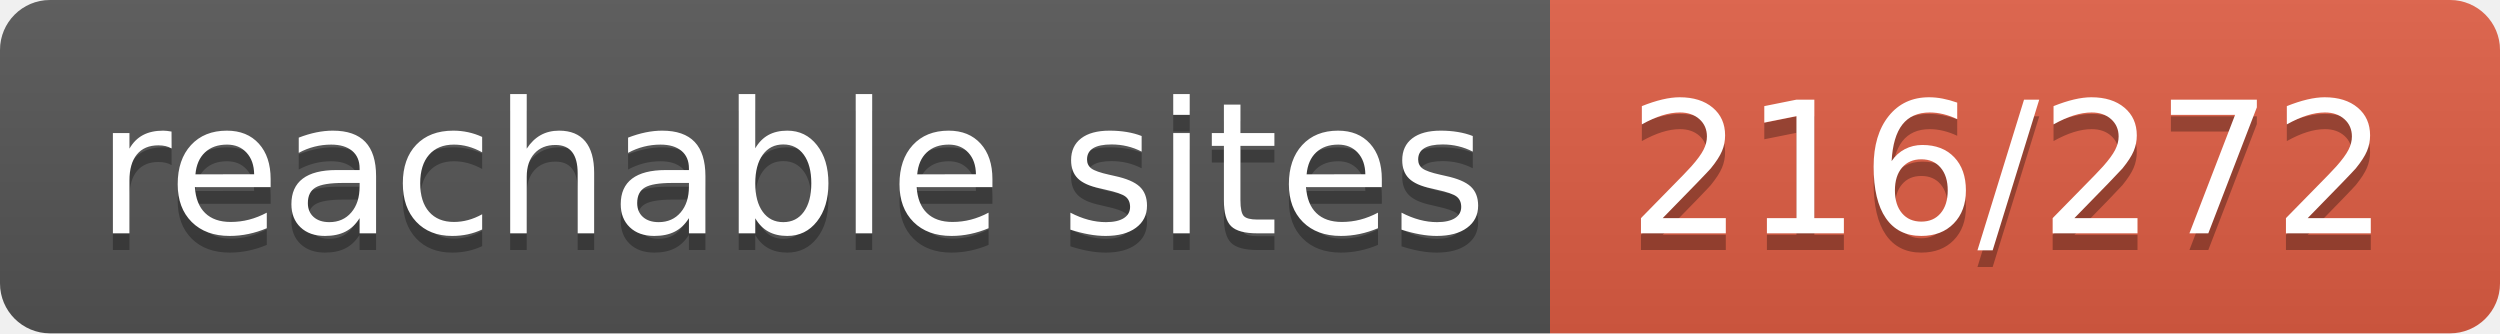
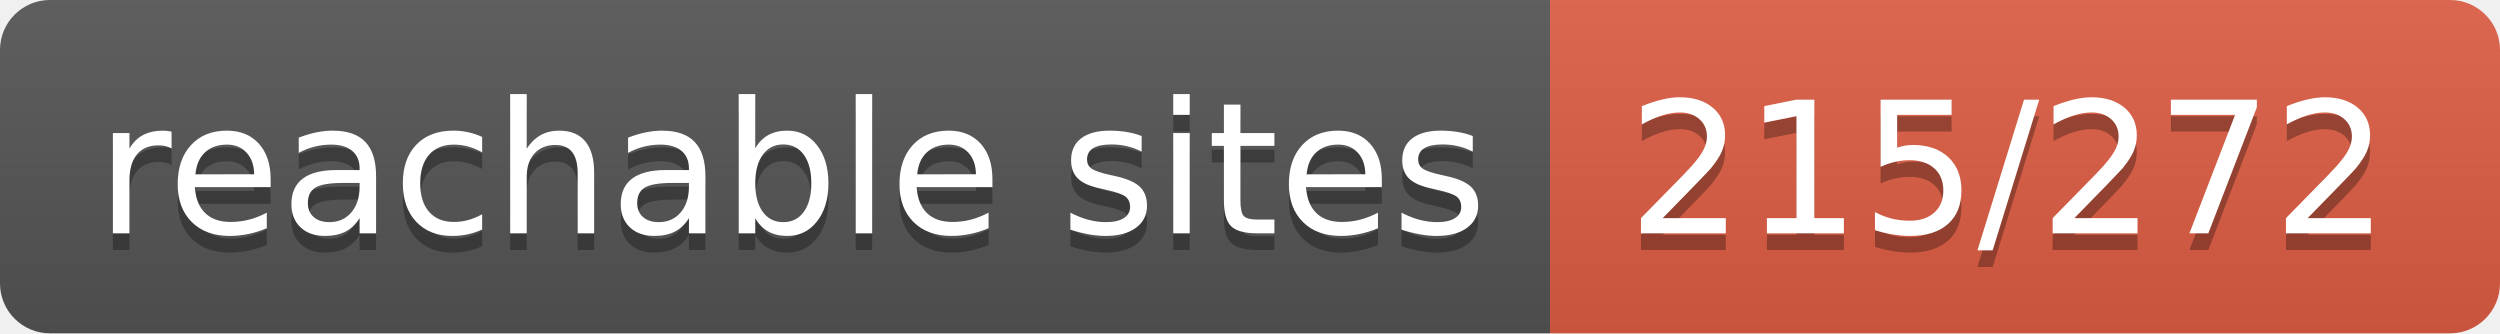
- <svg xmlns="http://www.w3.org/2000/svg" width="150" height="20" role="img" aria-label="reachable sites: 216/272">
+ <svg xmlns="http://www.w3.org/2000/svg" width="150" height="20" role="img" aria-label="reachable sites: 215/272">
  <linearGradient id="s" x2="0" y2="100%">
    <stop offset="0" stop-color="#bbb" stop-opacity=".1" />
    <stop offset="1" stop-opacity=".1" />
  </linearGradient>
  <clipPath id="r">
    <rect width="150" height="20" rx="3" fill="#fff" />
  </clipPath>
  <g clip-path="url(#r)">
    <rect width="93" height="20" fill="#555" />
    <rect x="93" width="57" height="20" fill="#e05d44" />
    <rect width="150" height="20" fill="url(#s)" />
  </g>
  <g fill="#fff" text-anchor="middle" font-family="Verdana,Geneva,DejaVu Sans,sans-serif" text-rendering="geometricPrecision" font-size="110">
    <text aria-hidden="true" x="475" y="150" fill="#010101" fill-opacity=".3" transform="scale(.1)" textLength="830">reachable sites</text>
    <text x="475" y="140" transform="scale(.1)" fill="#fff" textLength="830">reachable sites</text>
-     <text aria-hidden="true" x="1205" y="150" fill="#010101" fill-opacity=".3" transform="scale(.1)" textLength="470">216/272</text>
-     <text x="1205" y="140" transform="scale(.1)" fill="#fff" textLength="470">216/272</text>
+     <text aria-hidden="true" x="1205" y="150" fill="#010101" fill-opacity=".3" transform="scale(.1)" textLength="470">215/272</text>
+     <text x="1205" y="140" transform="scale(.1)" fill="#fff" textLength="470">215/272</text>
  </g>
</svg>
